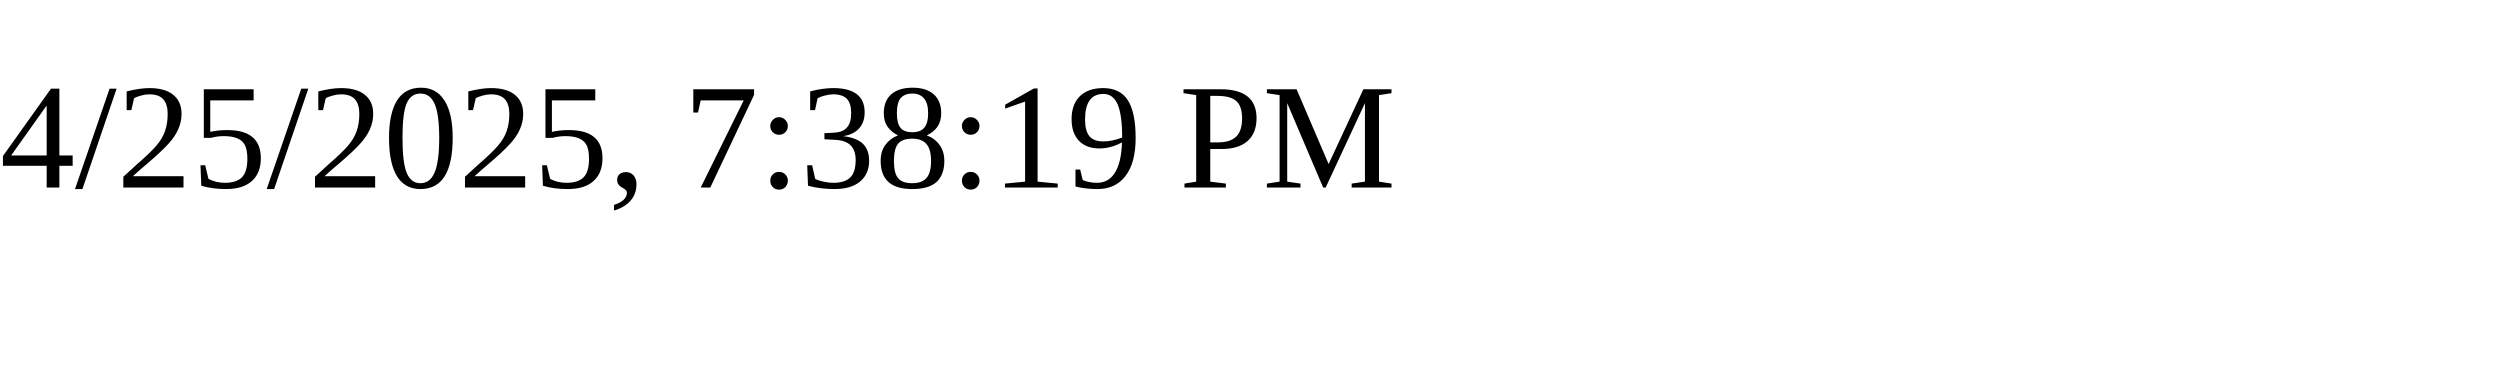
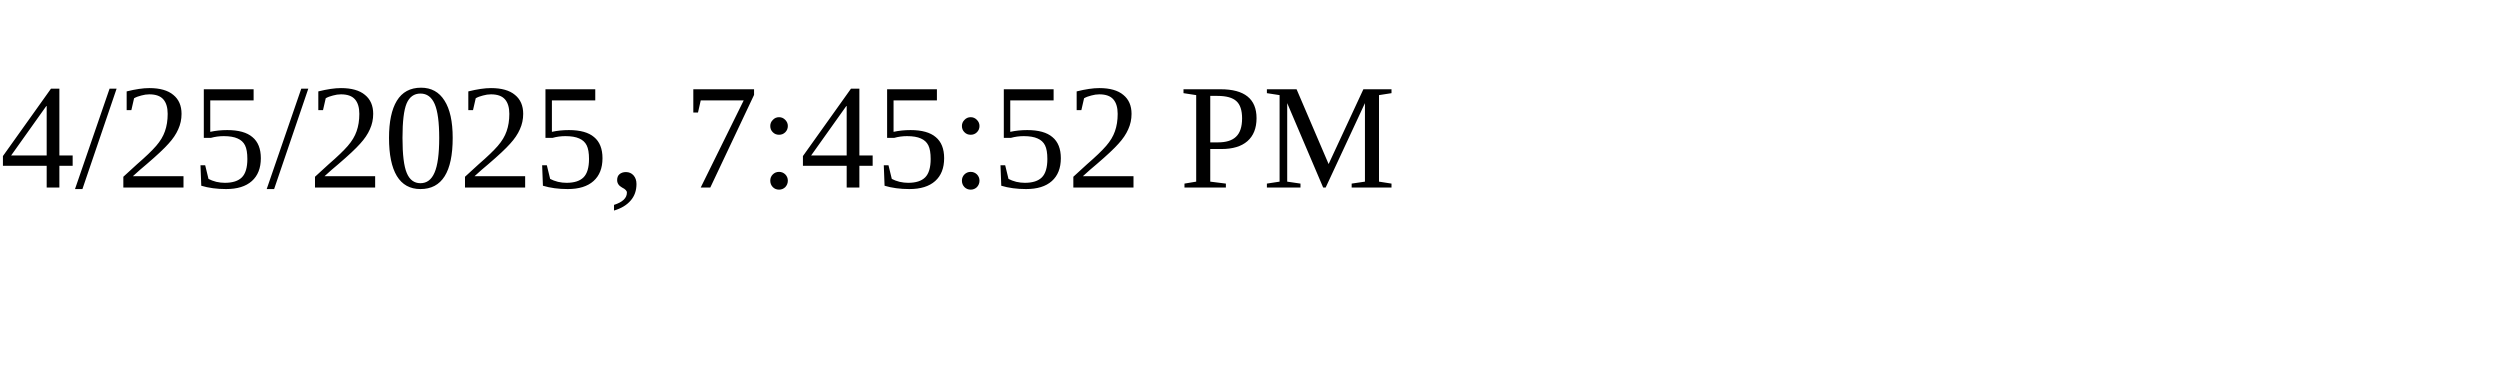
<svg xmlns="http://www.w3.org/2000/svg" height="30" width="200">
-   <text x="0" y="15">4/25/2025, 7:38:19 PM</text>
+   <text x="0" y="15">4/25/2025, 7:45:52 PM</text>
</svg>
